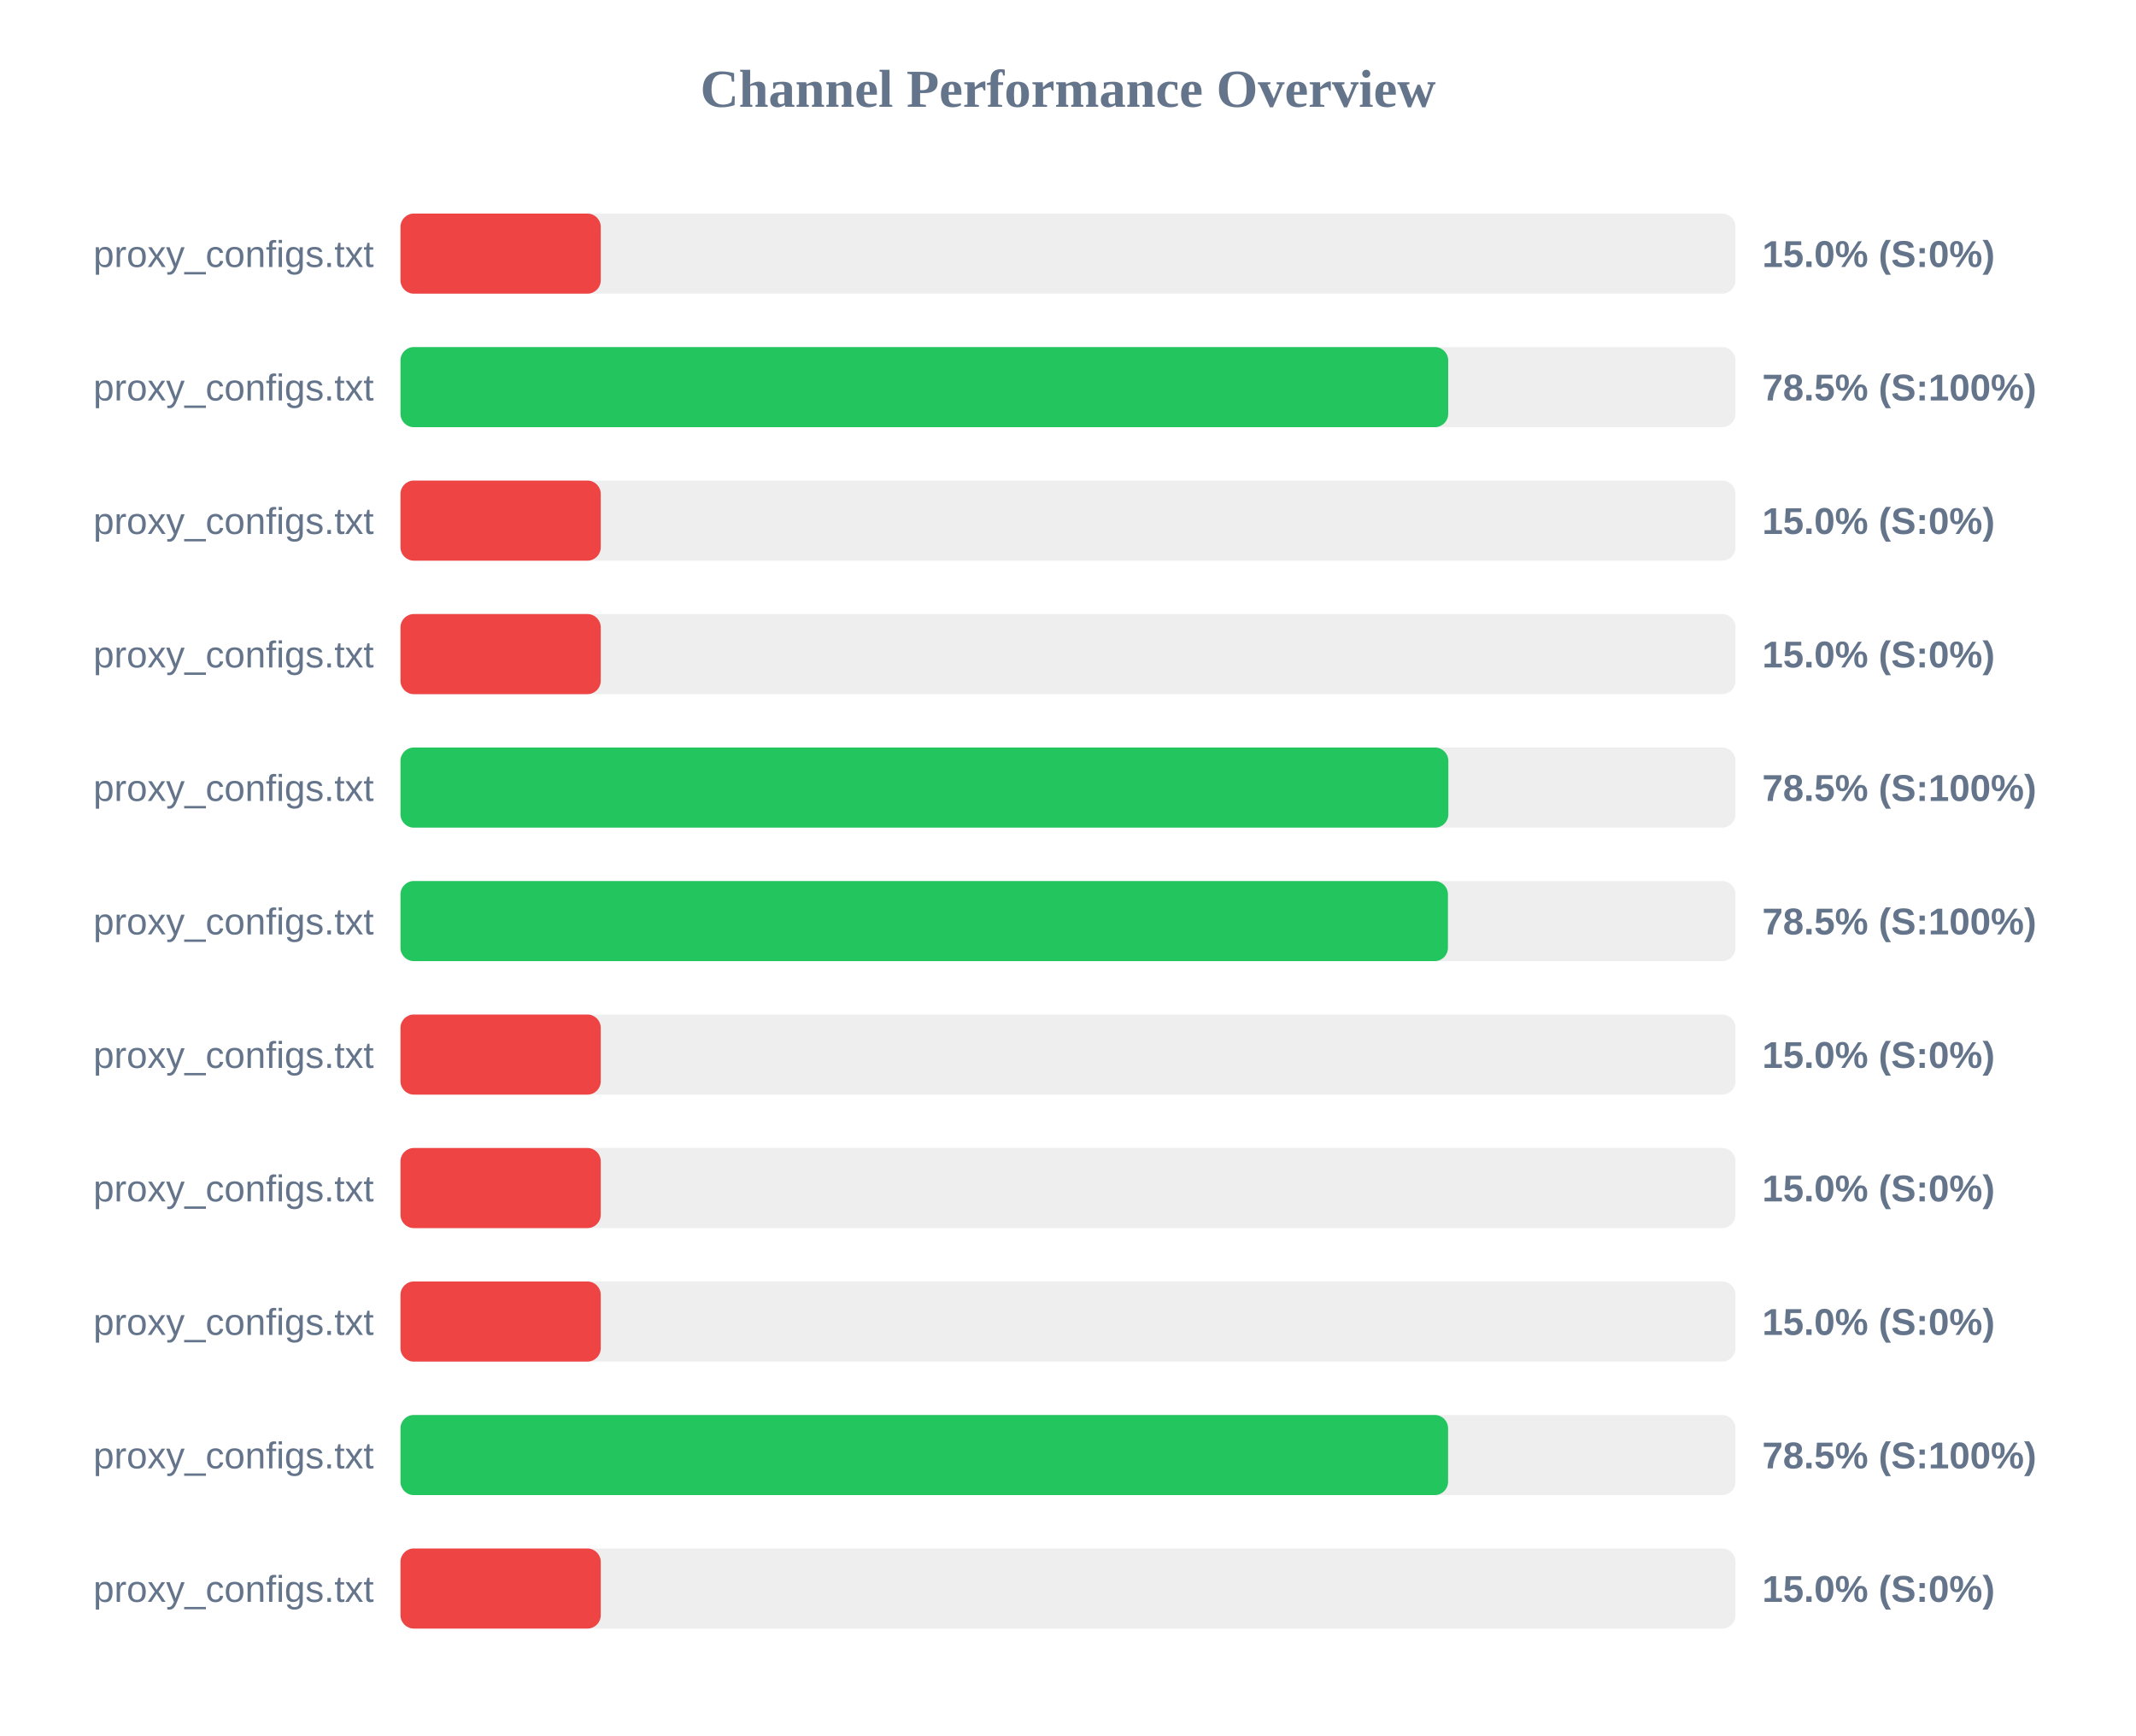
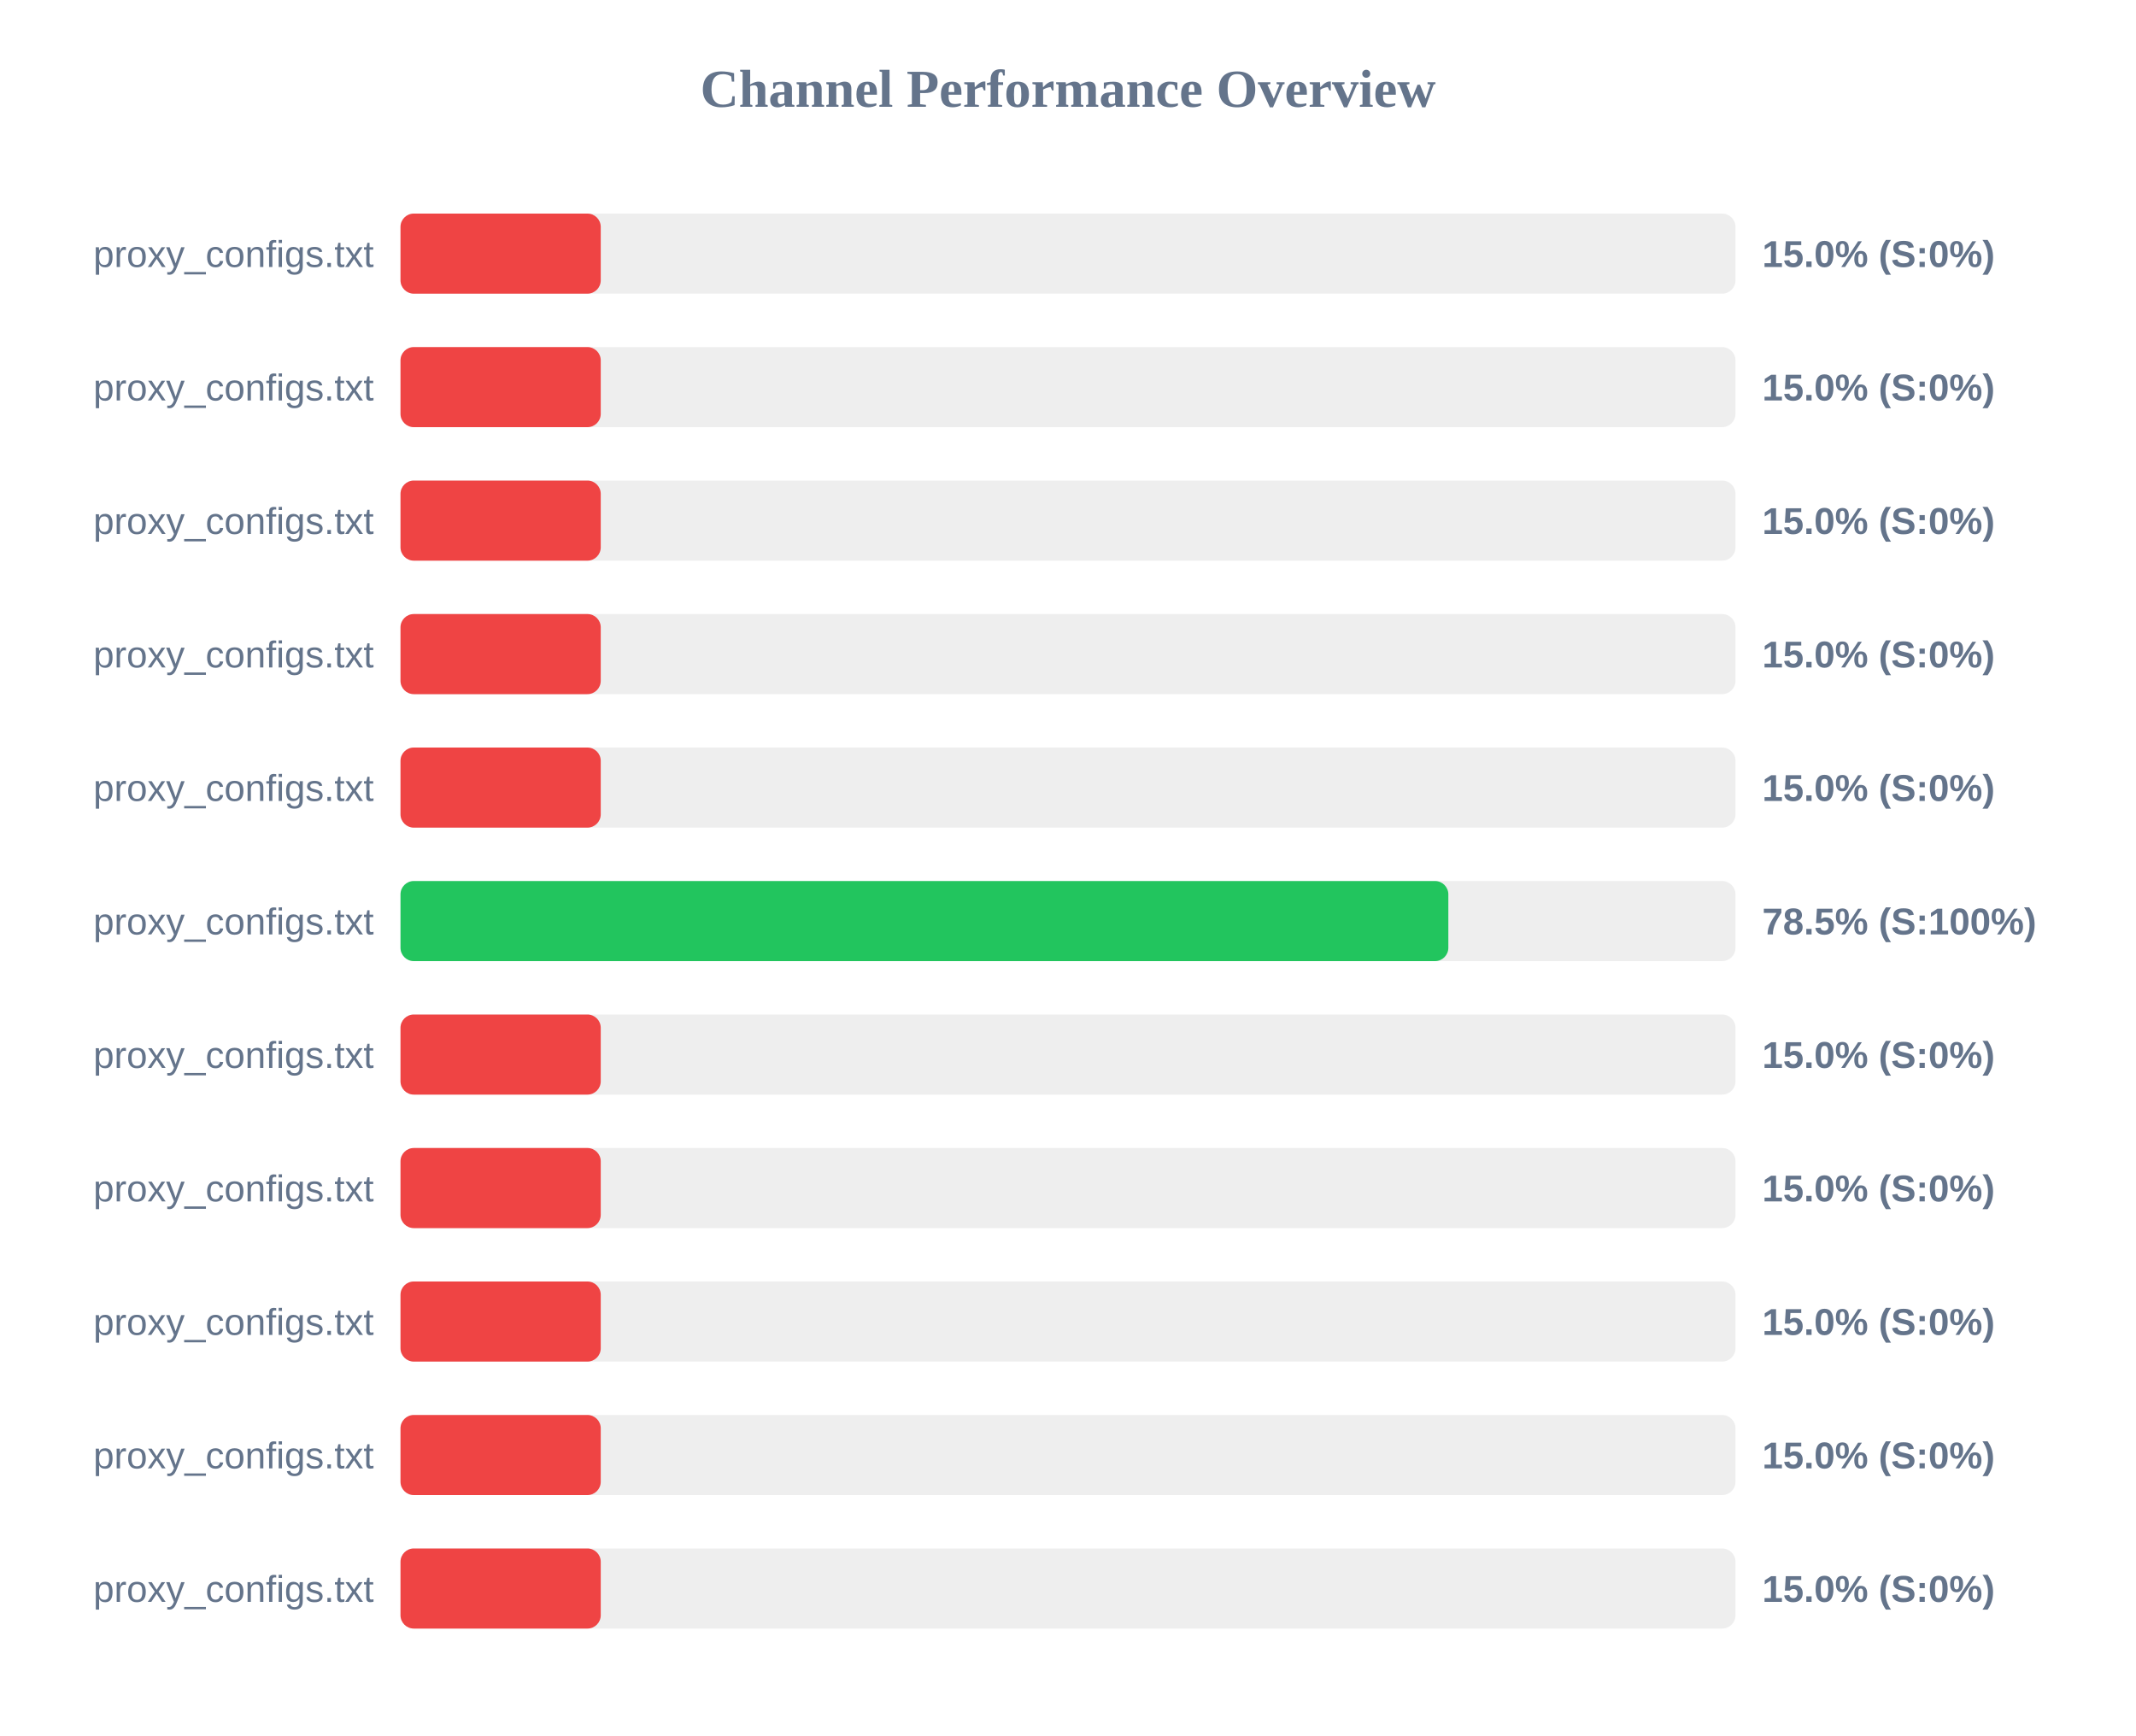
<svg xmlns="http://www.w3.org/2000/svg" width="800" height="650" version="1.1">
  <style>
        .row { font: 14px Arial; fill: #64748b; }
        .score { font: bold 14px Arial; fill: #64748b; }
    </style>
  <text x="400" y="40" text-anchor="middle" font-size="20px" font-weight="bold" fill="#64748b">Channel Performance Overview</text>
  <rect x="150" y="80" width="500" height="30" fill="#eee" rx="5" />
  <rect x="150" y="80" width="75.0" height="30" fill="#ef4444" rx="5" />
  <text x="140" y="100" text-anchor="end" class="row">proxy_configs.txt</text>
  <text x="660" y="100" text-anchor="start" class="score">15.0% (S:0%)</text>
  <rect x="150" y="130" width="500" height="30" fill="#eee" rx="5" />
-   <rect x="150" y="130" width="392.4" height="30" fill="#22c55e" rx="5" />
+   <rect x="150" y="130" width="75.0" height="30" fill="#ef4444" rx="5" />
  <text x="140" y="150" text-anchor="end" class="row">proxy_configs.txt</text>
-   <text x="660" y="150" text-anchor="start" class="score">78.5% (S:100%)</text>
+   <text x="660" y="150" text-anchor="start" class="score">15.0% (S:0%)</text>
  <rect x="150" y="180" width="500" height="30" fill="#eee" rx="5" />
  <rect x="150" y="180" width="75.0" height="30" fill="#ef4444" rx="5" />
  <text x="140" y="200" text-anchor="end" class="row">proxy_configs.txt</text>
  <text x="660" y="200" text-anchor="start" class="score">15.0% (S:0%)</text>
  <rect x="150" y="230" width="500" height="30" fill="#eee" rx="5" />
  <rect x="150" y="230" width="75.0" height="30" fill="#ef4444" rx="5" />
  <text x="140" y="250" text-anchor="end" class="row">proxy_configs.txt</text>
  <text x="660" y="250" text-anchor="start" class="score">15.0% (S:0%)</text>
  <rect x="150" y="280" width="500" height="30" fill="#eee" rx="5" />
-   <rect x="150" y="280" width="392.45" height="30" fill="#22c55e" rx="5" />
+   <rect x="150" y="280" width="75.0" height="30" fill="#ef4444" rx="5" />
  <text x="140" y="300" text-anchor="end" class="row">proxy_configs.txt</text>
-   <text x="660" y="300" text-anchor="start" class="score">78.5% (S:100%)</text>
+   <text x="660" y="300" text-anchor="start" class="score">15.0% (S:0%)</text>
  <rect x="150" y="330" width="500" height="30" fill="#eee" rx="5" />
-   <rect x="150" y="330" width="392.3" height="30" fill="#22c55e" rx="5" />
+   <rect x="150" y="330" width="392.45" height="30" fill="#22c55e" rx="5" />
  <text x="140" y="350" text-anchor="end" class="row">proxy_configs.txt</text>
  <text x="660" y="350" text-anchor="start" class="score">78.5% (S:100%)</text>
  <rect x="150" y="380" width="500" height="30" fill="#eee" rx="5" />
  <rect x="150" y="380" width="75.0" height="30" fill="#ef4444" rx="5" />
  <text x="140" y="400" text-anchor="end" class="row">proxy_configs.txt</text>
  <text x="660" y="400" text-anchor="start" class="score">15.0% (S:0%)</text>
  <rect x="150" y="430" width="500" height="30" fill="#eee" rx="5" />
  <rect x="150" y="430" width="75.0" height="30" fill="#ef4444" rx="5" />
  <text x="140" y="450" text-anchor="end" class="row">proxy_configs.txt</text>
  <text x="660" y="450" text-anchor="start" class="score">15.0% (S:0%)</text>
  <rect x="150" y="480" width="500" height="30" fill="#eee" rx="5" />
  <rect x="150" y="480" width="75.0" height="30" fill="#ef4444" rx="5" />
  <text x="140" y="500" text-anchor="end" class="row">proxy_configs.txt</text>
  <text x="660" y="500" text-anchor="start" class="score">15.0% (S:0%)</text>
  <rect x="150" y="530" width="500" height="30" fill="#eee" rx="5" />
-   <rect x="150" y="530" width="392.35" height="30" fill="#22c55e" rx="5" />
+   <rect x="150" y="530" width="75.0" height="30" fill="#ef4444" rx="5" />
  <text x="140" y="550" text-anchor="end" class="row">proxy_configs.txt</text>
-   <text x="660" y="550" text-anchor="start" class="score">78.5% (S:100%)</text>
+   <text x="660" y="550" text-anchor="start" class="score">15.0% (S:0%)</text>
  <rect x="150" y="580" width="500" height="30" fill="#eee" rx="5" />
  <rect x="150" y="580" width="75.0" height="30" fill="#ef4444" rx="5" />
  <text x="140" y="600" text-anchor="end" class="row">proxy_configs.txt</text>
  <text x="660" y="600" text-anchor="start" class="score">15.0% (S:0%)</text>
</svg>
